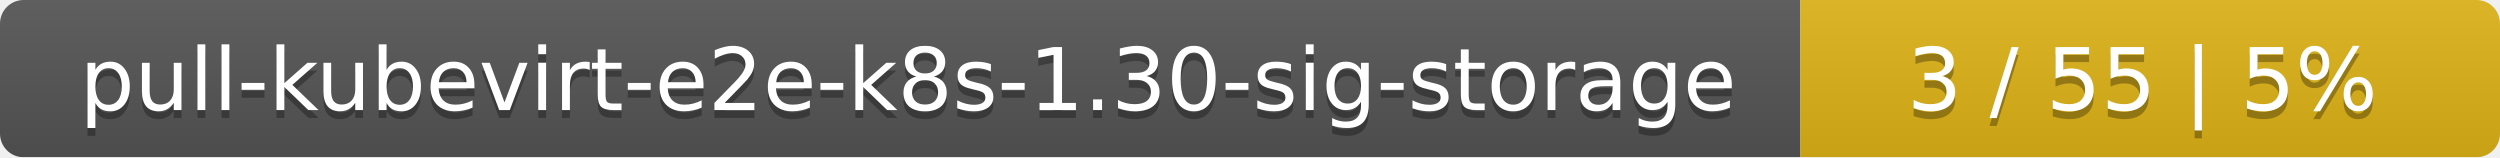
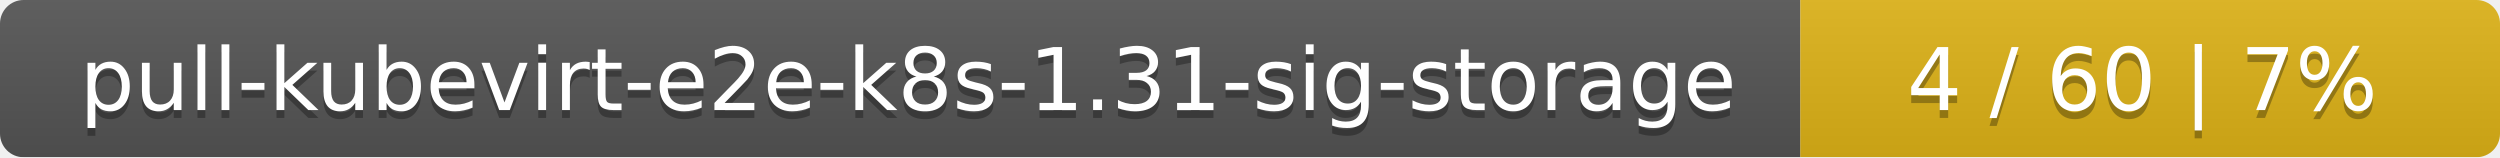
<svg xmlns="http://www.w3.org/2000/svg" width="318" height="20">
  <linearGradient id="smooth" x2="0" y2="100%">
    <stop offset="0" stop-color="#bbb" stop-opacity=".1" />
    <stop offset="1" stop-opacity=".1" />
  </linearGradient>
  <mask id="round">
    <rect width="318" height="20" rx="3" fill="#fff" />
  </mask>
  <g mask="url(#round)">
    <rect width="229" height="20" fill="#555" />
    <rect x="229" width="89" height="20" fill="#dfb317" />
    <rect width="318" height="20" fill="url(#smooth)" />
  </g>
  <g fill="#fff" text-anchor="middle" font-family="DejaVu Sans,Verdana,Geneva,sans-serif" font-size="11">
-     <text x="115.5" y="15" fill="#010101" fill-opacity=".3">pull-kubevirt-e2e-k8s-1.30-sig-storage</text>
-     <text x="115.5" y="14">pull-kubevirt-e2e-k8s-1.30-sig-storage</text>
-     <text x="272.5" y="15" fill="#010101" fill-opacity=".3">3 / 55    |    5%</text>
-     <text x="272.5" y="14">3 / 55    |    5%</text>
+     <text x="115.5" y="15" fill="#010101" fill-opacity=".3">pull-kubevirt-e2e-k8s-1.31-sig-storage</text>
+     <text x="115.5" y="14">pull-kubevirt-e2e-k8s-1.31-sig-storage</text>
+     <text x="272.5" y="15" fill="#010101" fill-opacity=".3">4 / 60    |    7%</text>
+     <text x="272.5" y="14">4 / 60    |    7%</text>
  </g>
</svg>
